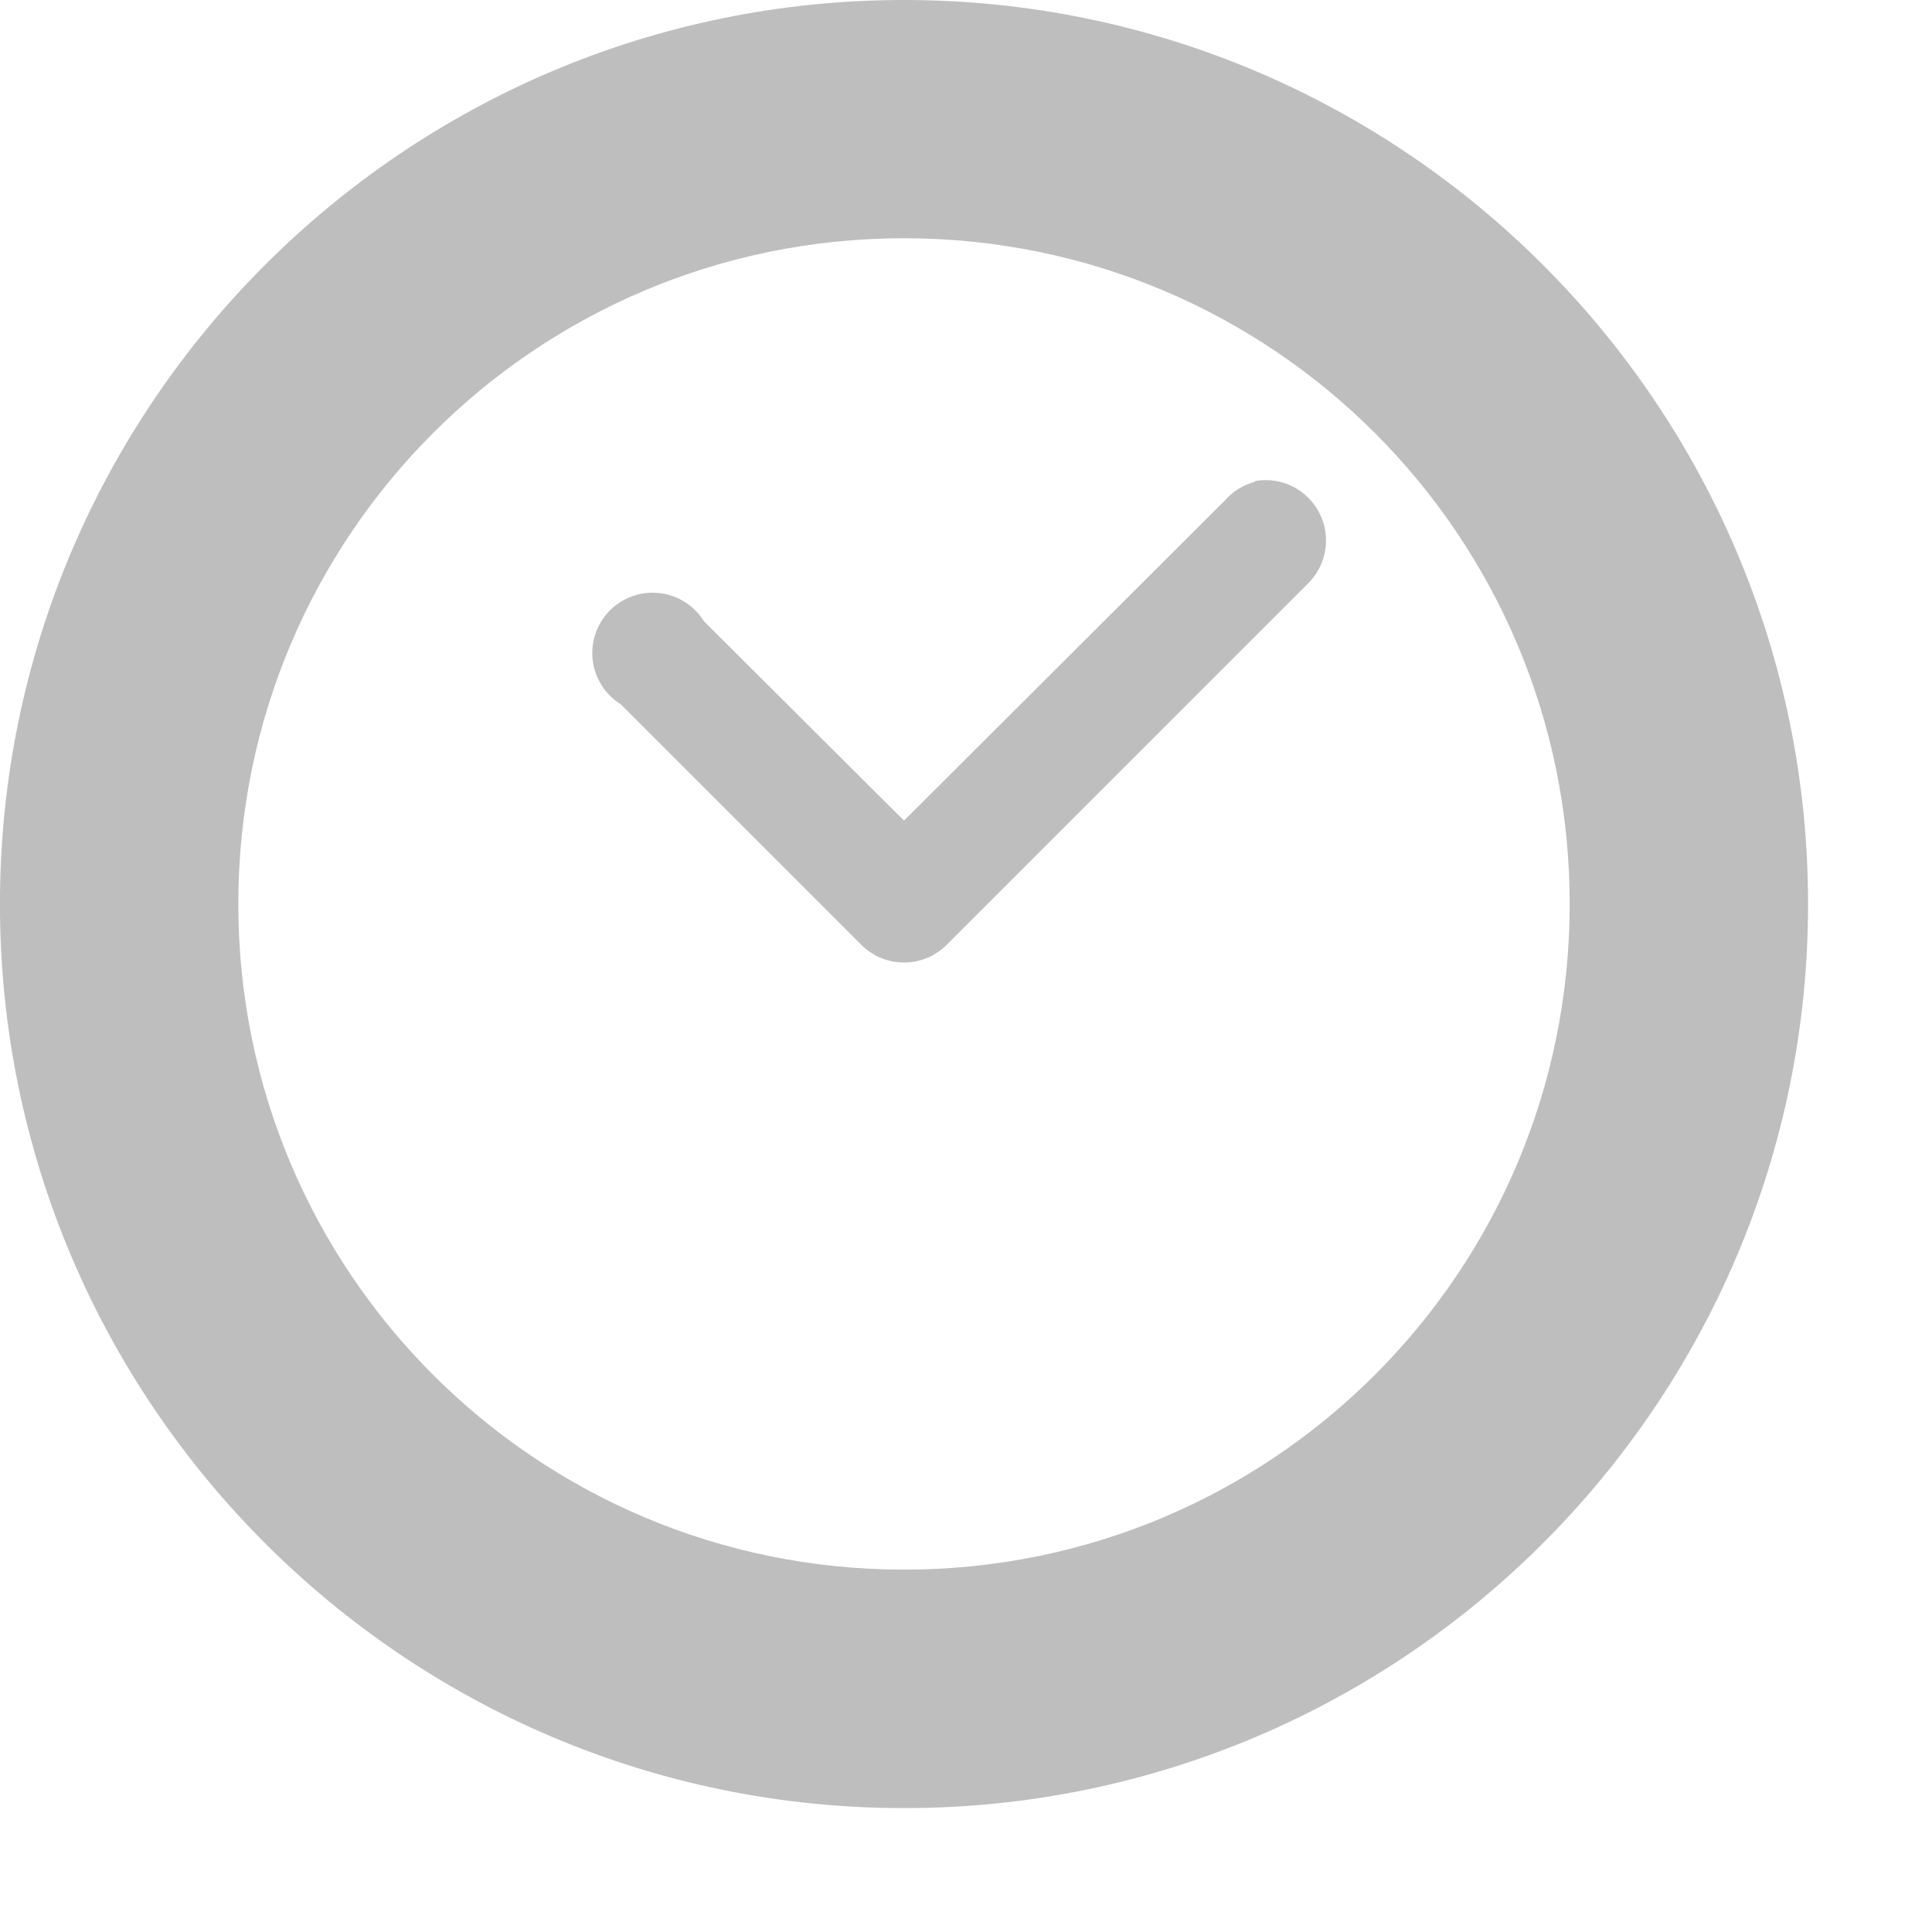
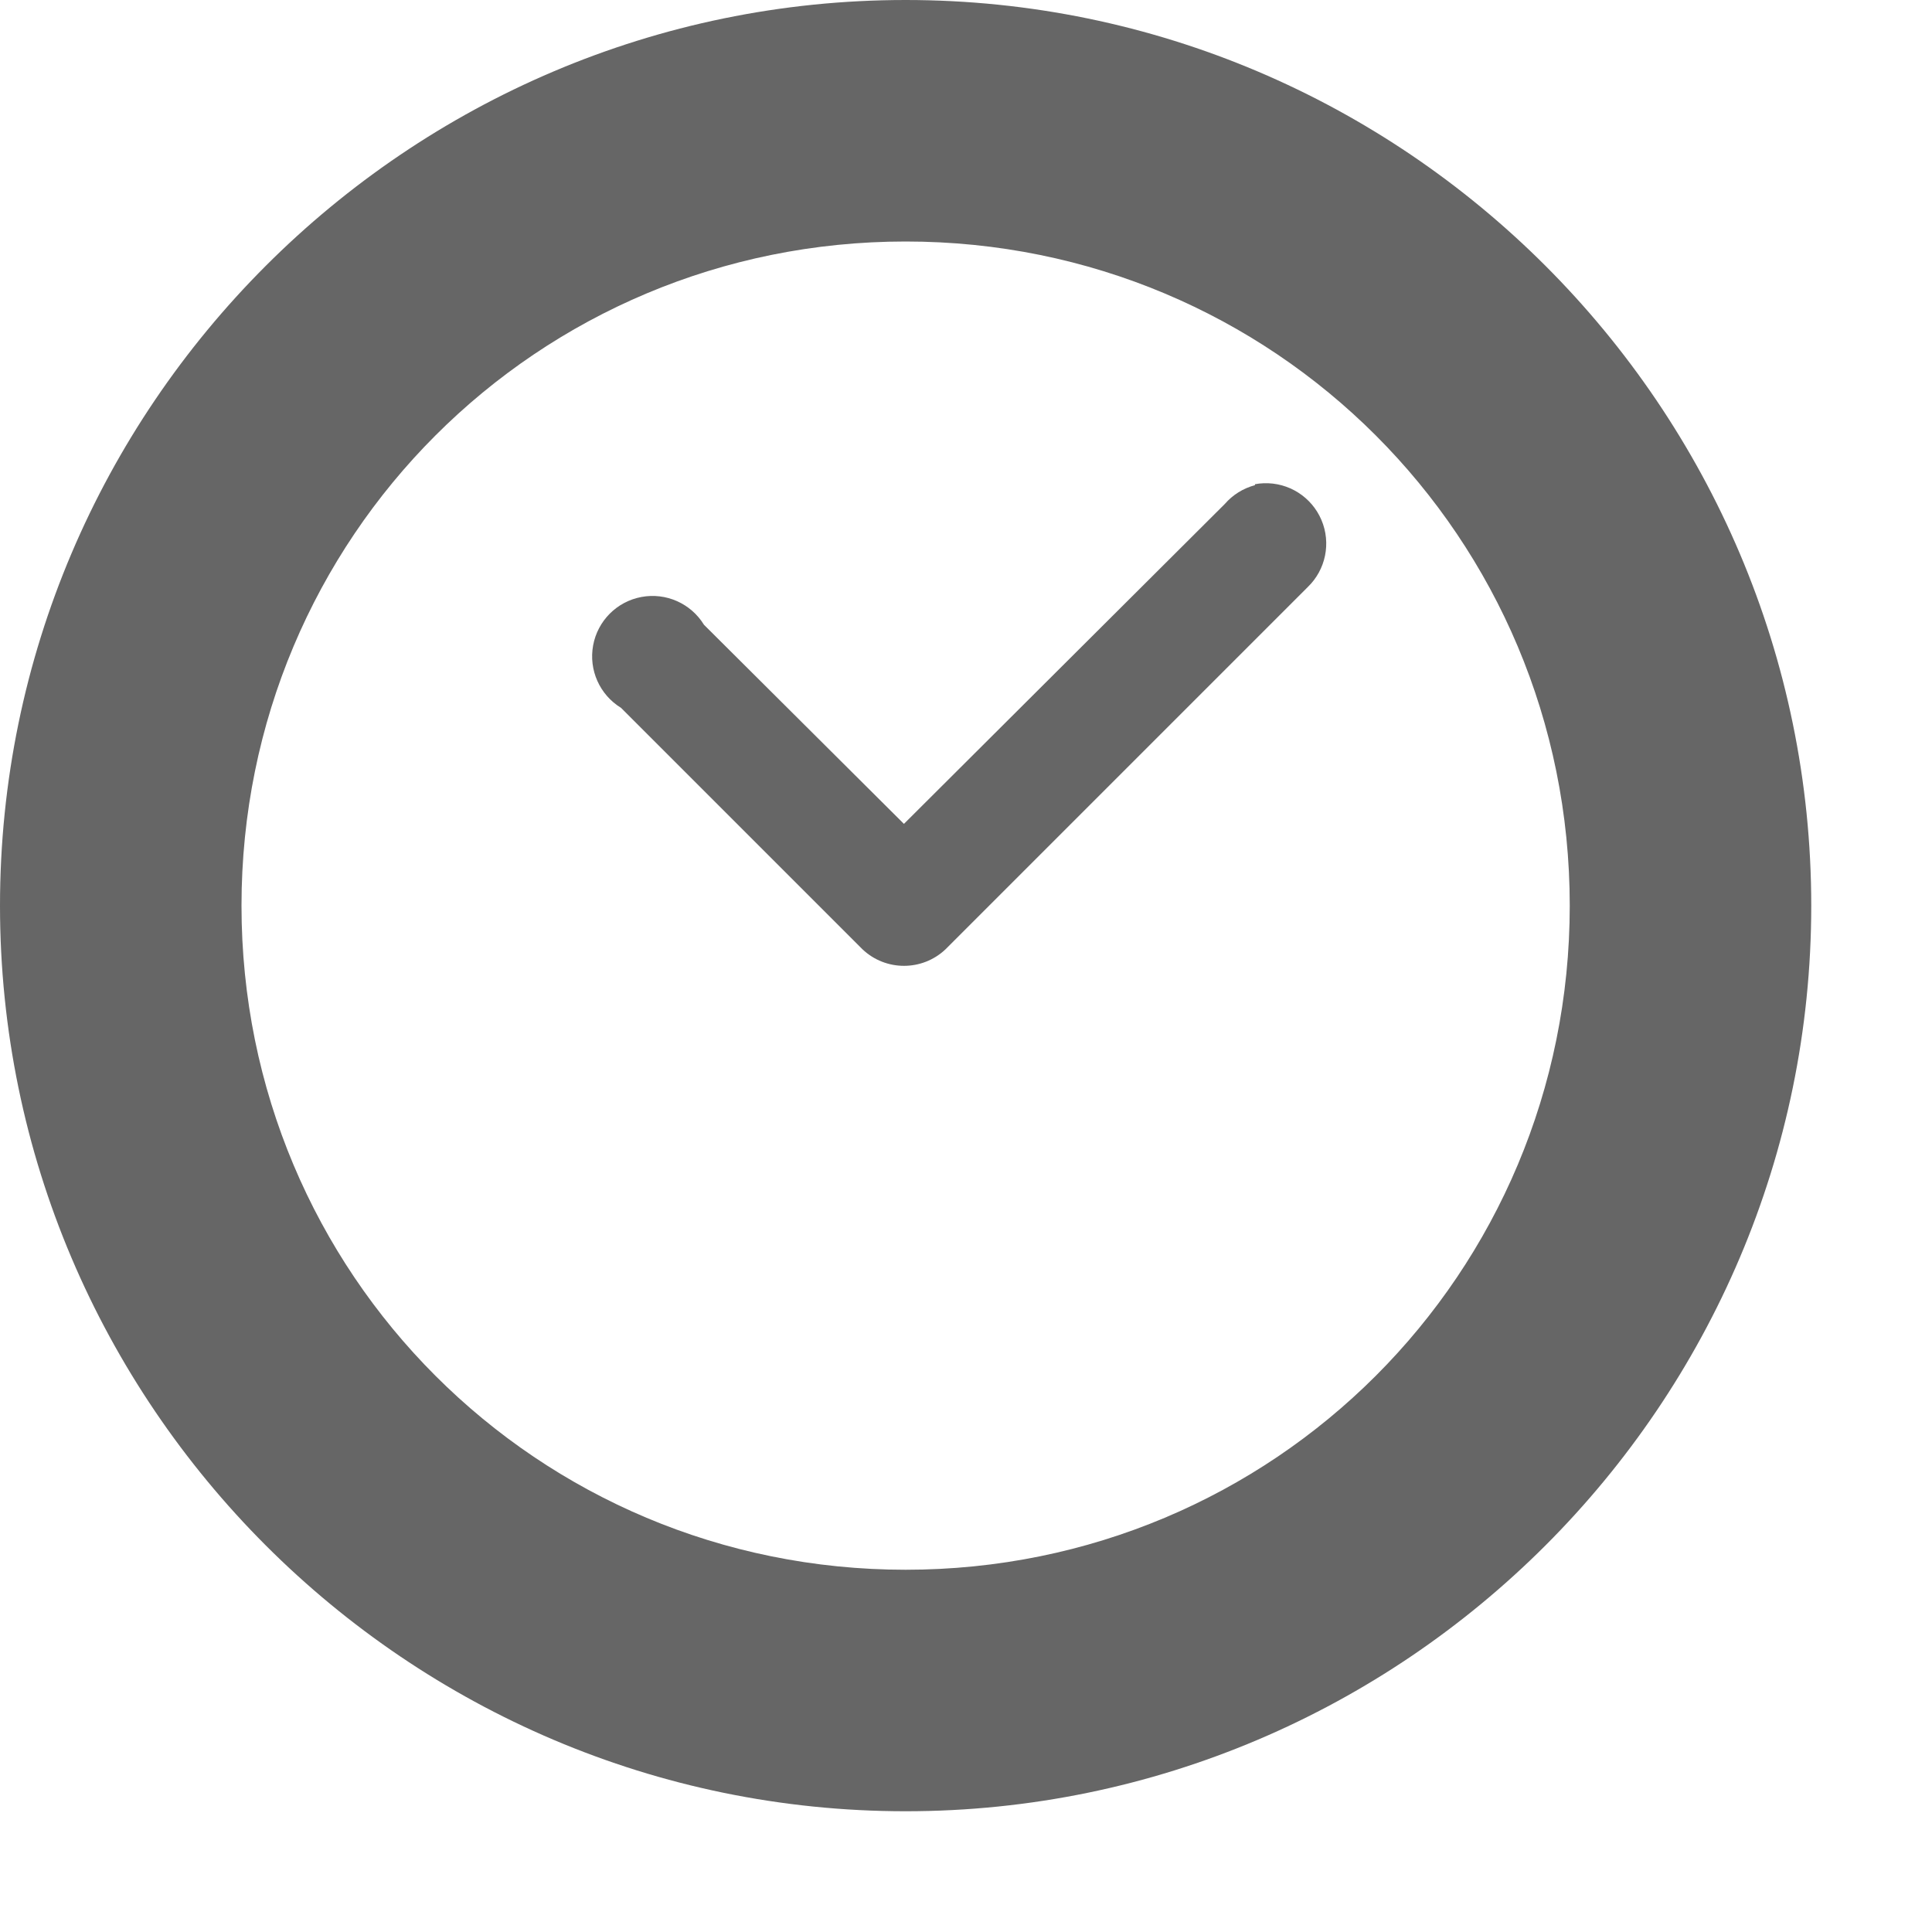
- <svg xmlns="http://www.w3.org/2000/svg" height="16" id="svg7384" version="1.1" width="16">
-   <defs id="defs7386">
-     <filter color-interpolation-filters="sRGB" id="filter7554">
-       <feBlend id="feBlend7556" in2="BackgroundImage" mode="darken" />
-     </filter>
-     <filter color-interpolation-filters="sRGB" id="filter7554-7">
-       <feBlend id="feBlend7556-6" in2="BackgroundImage" mode="darken" />
-     </filter>
-   </defs>
-   <g id="layer9" label="status" style="display:inline" transform="translate(-413.0004,-128)" />
-   <g id="layer10" style="display:inline" transform="translate(-413.0004,-128)" />
-   <g id="layer13" style="display:inline" transform="translate(-413.0004,-128)" />
-   <g id="layer14" transform="translate(-413.0004,-128)" />
-   <g id="layer15" style="display:inline" transform="translate(-413.0004,-128)" />
-   <g id="g71291" style="display:inline" transform="translate(-413.0004,-128)" />
-   <g id="layer12" style="display:inline" transform="translate(-413.0004,-128)">
-     <path d="m 420.487,128 c -4.13,0 -7.487,3.356 -7.487,7.487 0,4.13 3.356,7.487 7.487,7.487 4.13,0 7.487,-3.356 7.487,-7.487 0,-4.13 -3.356,-7.487 -7.487,-7.487 z m 0,1.973 c 3.049,0 5.513,2.464 5.513,5.513 0,3.049 -2.464,5.513 -5.513,5.513 -3.049,0 -5.513,-2.464 -5.513,-5.513 0,-3.049 2.464,-5.513 5.513,-5.513 z" id="path3869" style="text-indent:0;text-transform:none;block-progression:tb;color:#000000;fill:#bebebe;stroke:none" />
-     <path d="m 423.393,131.99 a 0.5,0.5 0 0 0 -0.25,0.156 l -2.656,2.65 -1.656,-1.65 a 0.5,0.5 0 1 0 -0.688,0.688 l 2,2 a 0.5,0.5 0 0 0 0.688,0 l 3,-3 a 0.5,0.5 0 0 0 -0.438,-0.85 z" id="path4639" style="text-indent:0;text-transform:none;block-progression:tb;color:#000000;fill:#bebebe;stroke:none" />
+ <svg xmlns="http://www.w3.org/2000/svg" height="16" width="16">
+   <g color="#000" transform="translate(-673 23)">
+     <path d="M680.5-23c-4.13 0-7.5 3.37-7.5 7.5s3.37 7.5 7.5 7.5 7.5-3.37 7.5-7.5-3.37-7.5-7.5-7.5zm0 2c3.05 0 5.5 2.45 5.5 5.5s-2.45 5.5-5.5 5.5-5.5-2.45-5.5-5.5 2.45-5.5 5.5-5.5zm2.965 2.002a.5.5 0 0 0-.072.008v.008a.5.5 0 0 0-.25.156l-2.657 2.649-1.656-1.649a.5.5 0 1 0-.687.688l2 2a.5.5 0 0 0 .687 0l3-3a.5.5 0 0 0-.365-.86z" fill="#666" font-family="sans-serif" font-weight="400" overflow="visible" style="line-height:normal;font-variant-ligatures:normal;font-variant-position:normal;font-variant-caps:normal;font-variant-numeric:normal;font-variant-alternates:normal;font-feature-settings:normal;text-indent:0;text-align:start;text-decoration-line:none;text-decoration-style:solid;text-decoration-color:#000;text-transform:none;text-orientation:mixed;shape-padding:0;isolation:auto;mix-blend-mode:normal" white-space="normal" />
  </g>
</svg>
